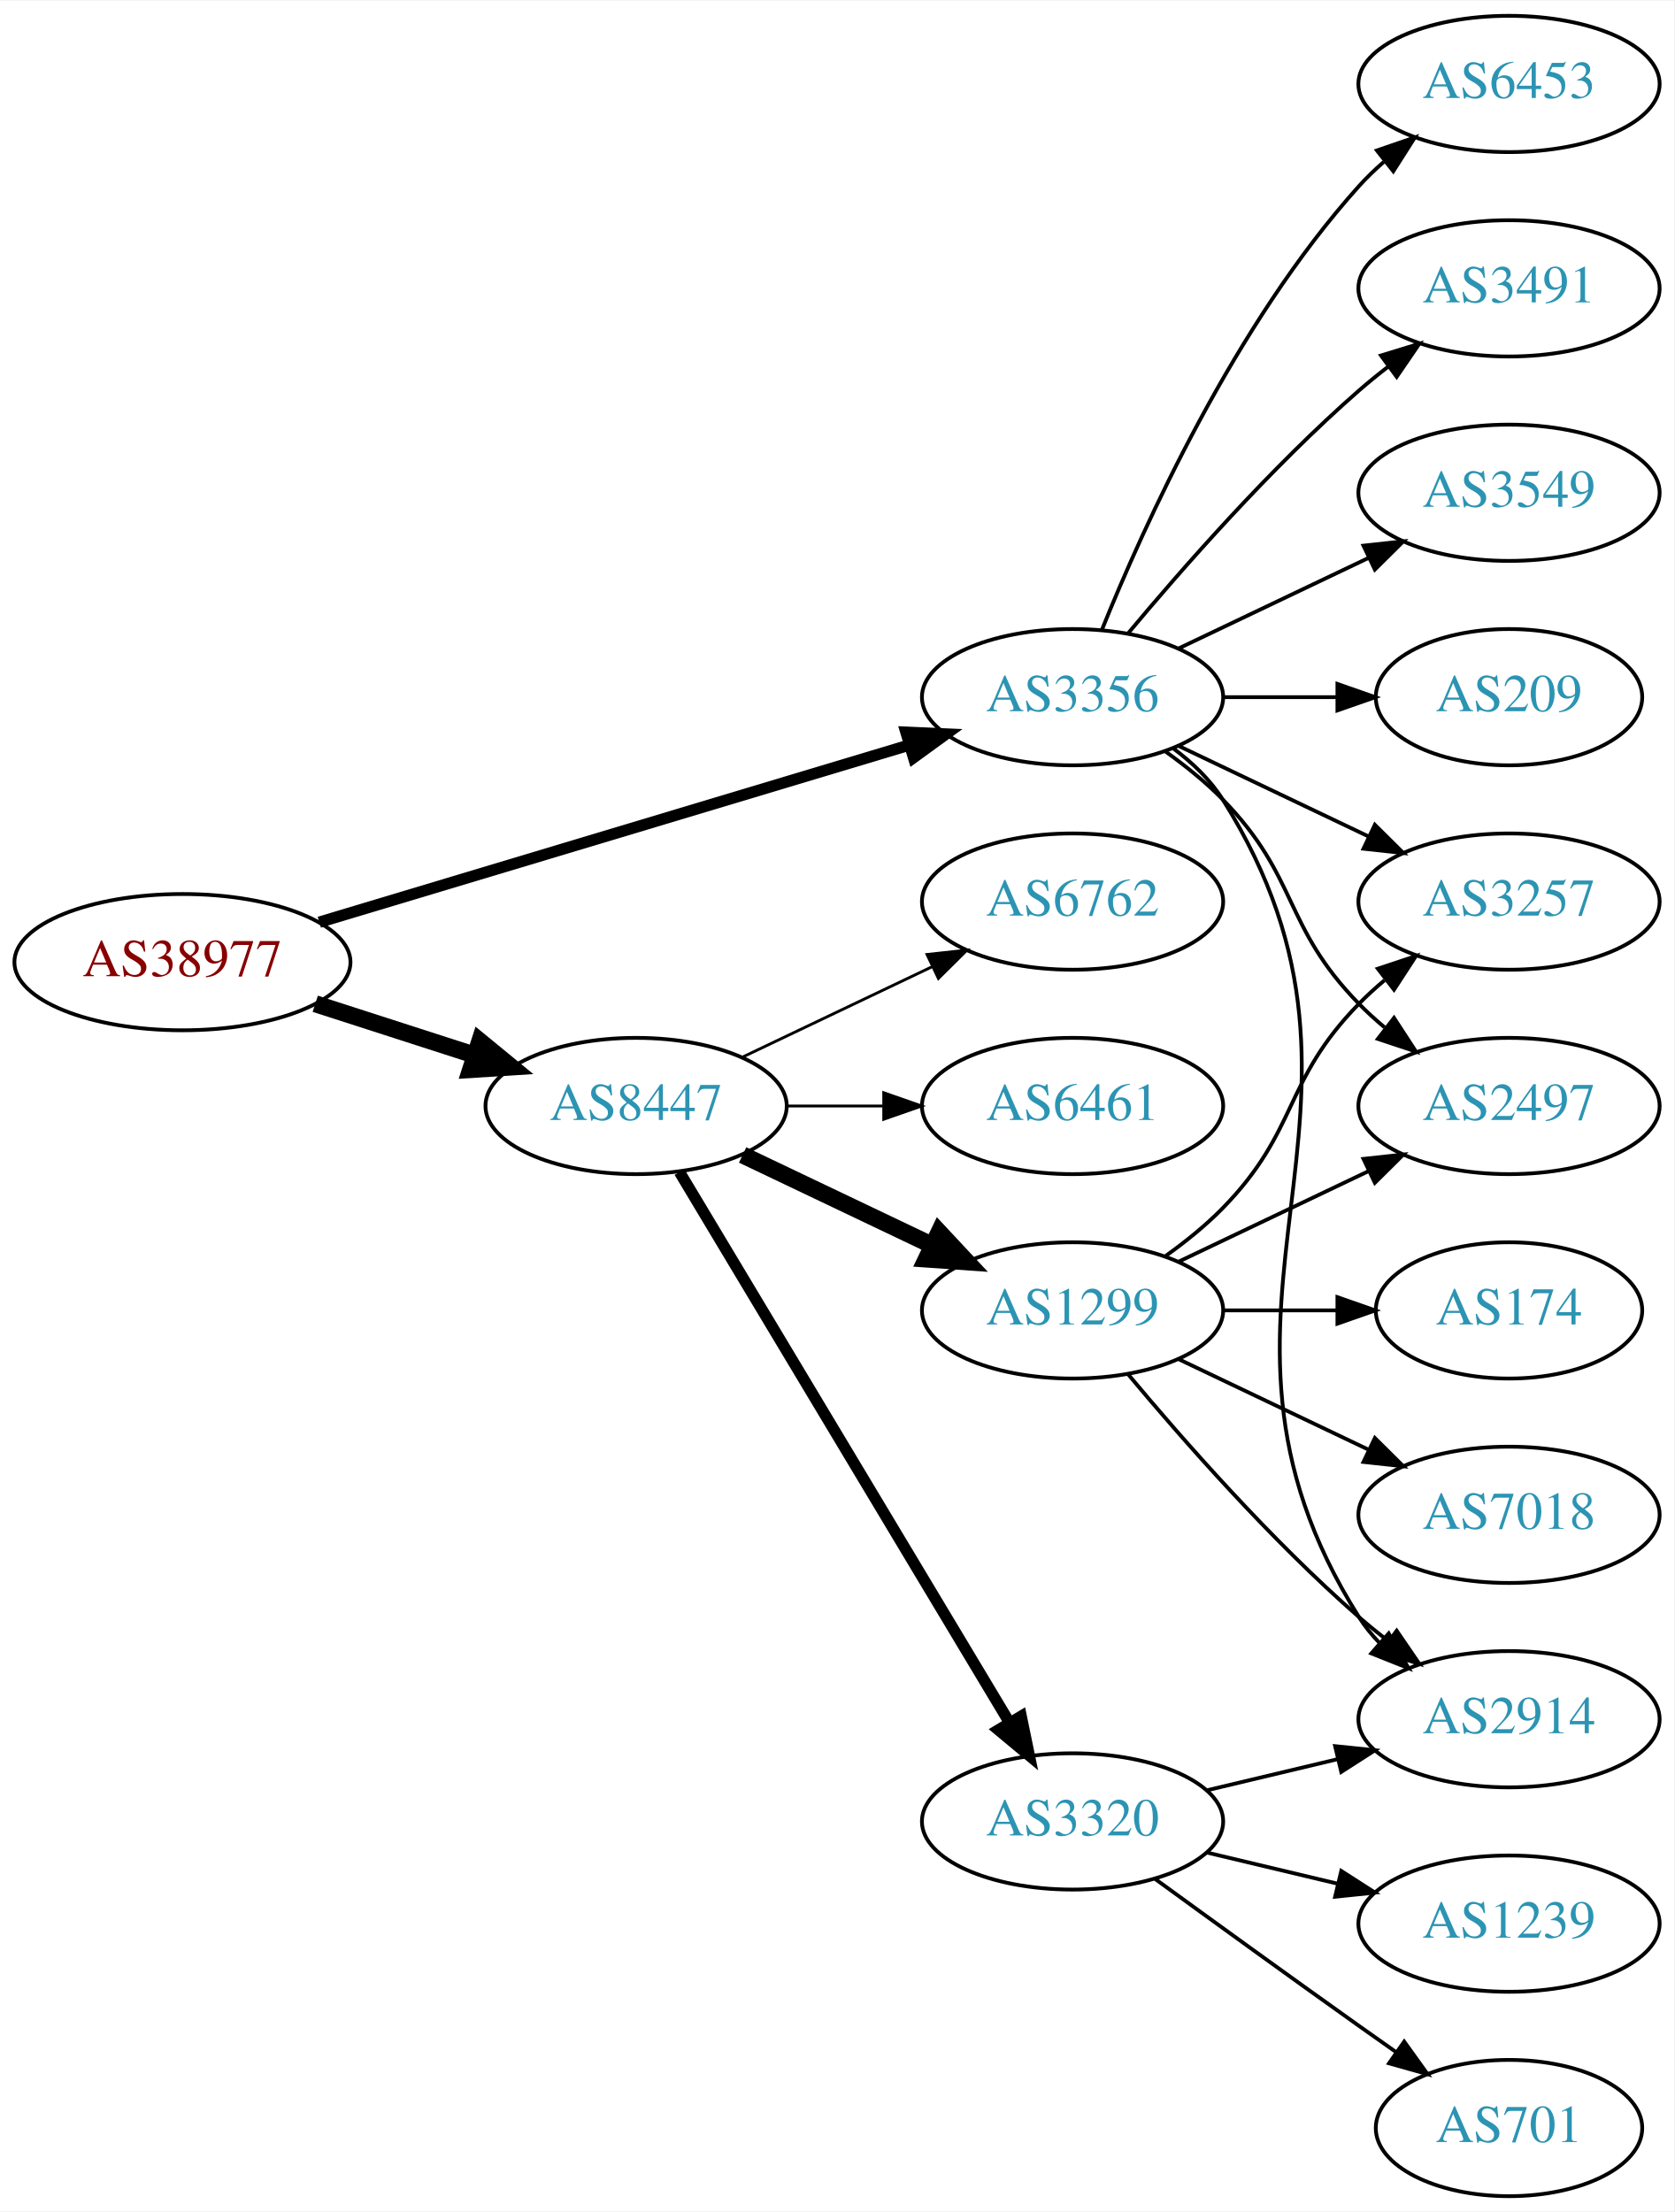
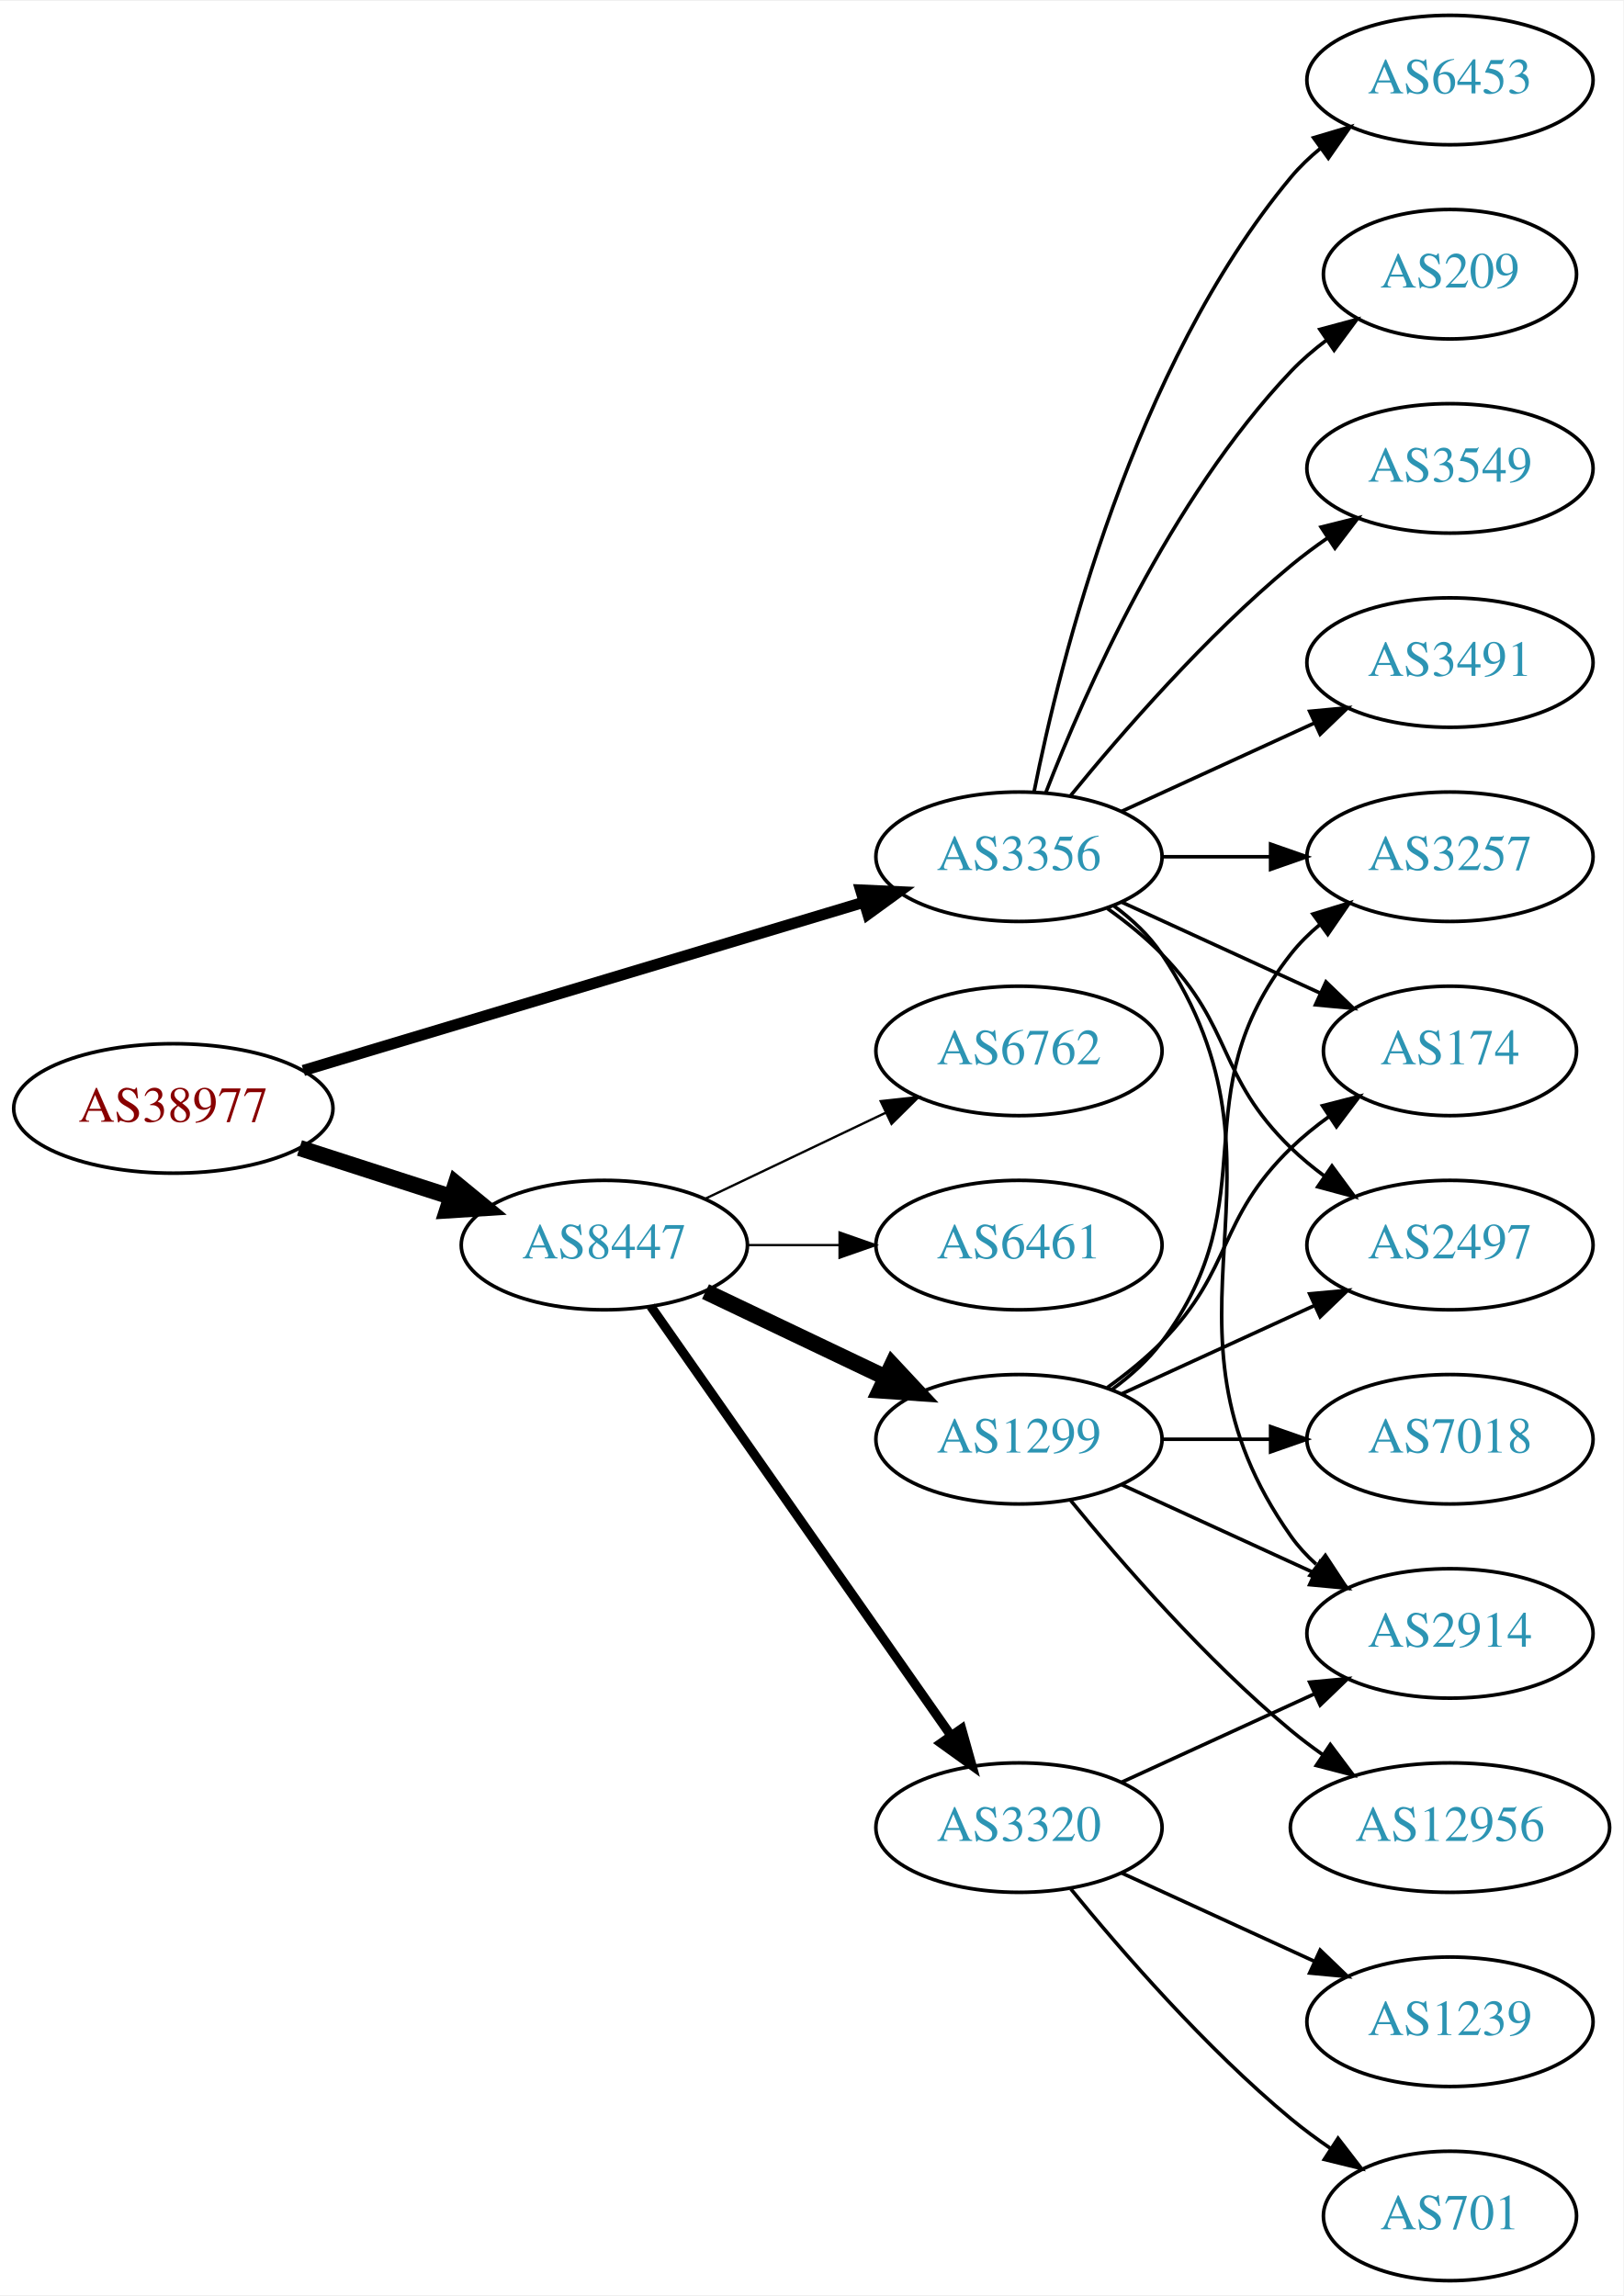
- <svg xmlns="http://www.w3.org/2000/svg" xmlns:xlink="http://www.w3.org/1999/xlink" width="442pt" height="584pt" viewBox="0.00 0.00 442.27 584.00">
-   <g id="graph0" class="graph" transform="scale(1 1) rotate(0) translate(4 580)">
-     <polygon fill="white" stroke="none" points="-4,4 -4,-580 438.271,-580 438.271,4 -4,4" />
+ <svg xmlns="http://www.w3.org/2000/svg" xmlns:xlink="http://www.w3.org/1999/xlink" width="451pt" height="638pt" viewBox="0.00 0.00 451.37 638.00">
+   <g id="graph0" class="graph" transform="scale(1 1) rotate(0) translate(4 634)">
+     <polygon fill="white" stroke="none" points="-4,4 -4,-634 447.37,-634 447.37,4 -4,4" />
    <g id="node1" class="node">
      <g id="a_node1">
        <a xlink:href="/asn/38977" xlink:title="AS38977 ~ Silhouette International Schmied AG [AT]">
          <ellipse fill="#ffffff" stroke="black" cx="44.196" cy="-326" rx="44.393" ry="18" />
          <text text-anchor="middle" x="44.196" y="-322.3" font-family="Times,serif" font-size="14.00" fill="#880000">AS38977</text>
        </a>
      </g>
    </g>
    <g id="node2" class="node">
      <g id="a_node2">
        <a xlink:href="/asn/3356" xlink:title="AS3356 ~ Level 3 Parent, LLC [US]">
          <ellipse fill="#ffffff" stroke="black" cx="279.332" cy="-396" rx="39.794" ry="18" />
          <text text-anchor="middle" x="279.332" y="-392.3" font-family="Times,serif" font-size="14.00" fill="#2c94b3">AS3356</text>
        </a>
      </g>
    </g>
    <g id="edge1" class="edge">
-       <path fill="none" stroke="black" stroke-width="3" d="M80.351,-336.555C122.097,-349.09 191.667,-369.979 236.241,-383.362" />
-       <polygon fill="black" stroke="black" stroke-width="3" points="235.318,-386.739 245.902,-386.263 237.331,-380.035 235.318,-386.739" />
+       <path fill="none" stroke="black" stroke-width="3.115" d="M80.351,-336.555C122.097,-349.09 191.667,-369.979 236.241,-383.362" />
+       <polygon fill="black" stroke="black" stroke-width="3.115" points="235.318,-386.739 245.902,-386.263 237.331,-380.035 235.318,-386.739" />
    </g>
    <g id="node3" class="node">
      <g id="a_node3">
        <a xlink:href="/asn/8447" xlink:title="AS8447 ~ A1 Telekom Austria AG [AT]">
          <ellipse fill="#ffffff" stroke="black" cx="164.039" cy="-288" rx="39.794" ry="18" />
          <text text-anchor="middle" x="164.039" y="-284.3" font-family="Times,serif" font-size="14.00" fill="#2c94b3">AS8447</text>
        </a>
      </g>
    </g>
    <g id="edge2" class="edge">
      <path fill="none" stroke="black" stroke-width="4.5" d="M79.281,-315.009C92.409,-310.776 107.55,-305.893 121.318,-301.454" />
      <polygon fill="black" stroke="black" stroke-width="4.5" points="122.743,-305.131 131.052,-298.315 120.326,-297.636 122.743,-305.131" />
    </g>
    <g id="node4" class="node">
      <g id="a_node4">
-         <a xlink:href="/asn/3549" xlink:title="AS3549 ~ Level 3 Parent, LLC [US]">
-           <ellipse fill="#ffffff" stroke="black" cx="394.625" cy="-450" rx="39.794" ry="18" />
-           <text text-anchor="middle" x="394.625" y="-446.3" font-family="Times,serif" font-size="14.00" fill="#2c94b3">AS3549</text>
+         <a xlink:href="/asn/6453" xlink:title="AS6453 ~ TATA COMMUNICATIONS (AMERICA) INC [US]">
+           <ellipse fill="#ffffff" stroke="black" cx="399.174" cy="-612" rx="39.794" ry="18" />
+           <text text-anchor="middle" x="399.174" y="-608.3" font-family="Times,serif" font-size="14.00" fill="#2c94b3">AS6453</text>
        </a>
      </g>
    </g>
    <g id="edge3" class="edge">
-       <path fill="none" stroke="black" d="M307.468,-408.934C322.462,-416.081 341.283,-425.052 357.506,-432.785" />
-       <polygon fill="black" stroke="black" points="356.177,-436.028 366.71,-437.171 359.188,-429.709 356.177,-436.028" />
+       <path fill="none" stroke="black" d="M283.53,-414.073C290.694,-450.141 310.968,-532.125 354.978,-585 357.383,-587.889 360.179,-590.563 363.172,-593.013" />
+       <polygon fill="black" stroke="black" points="361.26,-595.95 371.415,-598.973 365.361,-590.277 361.26,-595.95" />
    </g>
    <g id="node5" class="node">
      <g id="a_node5">
        <a xlink:href="/asn/209" xlink:title="AS209 ~ CenturyLink Communications, LLC [US]">
-           <ellipse fill="#ffffff" stroke="black" cx="394.625" cy="-396" rx="35.194" ry="18" />
-           <text text-anchor="middle" x="394.625" y="-392.3" font-family="Times,serif" font-size="14.00" fill="#2c94b3">AS209</text>
+           <ellipse fill="#ffffff" stroke="black" cx="399.174" cy="-558" rx="35.194" ry="18" />
+           <text text-anchor="middle" x="399.174" y="-554.3" font-family="Times,serif" font-size="14.00" fill="#2c94b3">AS209</text>
        </a>
      </g>
    </g>
    <g id="edge4" class="edge">
-       <path fill="none" stroke="black" d="M319.004,-396C328.709,-396 339.2,-396 349.163,-396" />
-       <polygon fill="black" stroke="black" points="349.299,-399.5 359.299,-396 349.299,-392.5 349.299,-399.5" />
+       <path fill="none" stroke="black" d="M286.855,-413.994C297.605,-441.728 321.262,-495.429 354.978,-531 357.921,-534.105 361.294,-537.001 364.83,-539.655" />
+       <polygon fill="black" stroke="black" points="363.015,-542.654 373.249,-545.397 366.959,-536.871 363.015,-542.654" />
    </g>
    <g id="node6" class="node">
      <g id="a_node6">
-         <a xlink:href="/asn/3257" xlink:title="AS3257 ~ GTT [DE]">
-           <ellipse fill="#ffffff" stroke="black" cx="394.625" cy="-342" rx="39.794" ry="18" />
-           <text text-anchor="middle" x="394.625" y="-338.3" font-family="Times,serif" font-size="14.00" fill="#2c94b3">AS3257</text>
+         <a xlink:href="/asn/3549" xlink:title="AS3549 ~ Level 3 Parent, LLC [US]">
+           <ellipse fill="#ffffff" stroke="black" cx="399.174" cy="-504" rx="39.794" ry="18" />
+           <text text-anchor="middle" x="399.174" y="-500.3" font-family="Times,serif" font-size="14.00" fill="#2c94b3">AS3549</text>
        </a>
      </g>
    </g>
    <g id="edge5" class="edge">
-       <path fill="none" stroke="black" d="M307.468,-383.066C322.462,-375.919 341.283,-366.948 357.506,-359.215" />
-       <polygon fill="black" stroke="black" points="359.188,-362.291 366.71,-354.829 356.177,-355.972 359.188,-362.291" />
+       <path fill="none" stroke="black" d="M293.751,-413.065C307.865,-430.375 331.28,-457.345 354.978,-477 358.194,-479.668 361.695,-482.27 365.265,-484.741" />
+       <polygon fill="black" stroke="black" points="363.343,-487.666 373.622,-490.236 367.189,-481.817 363.343,-487.666" />
    </g>
    <g id="node7" class="node">
      <g id="a_node7">
-         <a xlink:href="/asn/6453" xlink:title="AS6453 ~ TATA COMMUNICATIONS (AMERICA) INC [US]">
-           <ellipse fill="#ffffff" stroke="black" cx="394.625" cy="-558" rx="39.794" ry="18" />
-           <text text-anchor="middle" x="394.625" y="-554.3" font-family="Times,serif" font-size="14.00" fill="#2c94b3">AS6453</text>
+         <a xlink:href="/asn/3491" xlink:title="AS3491 ~ PCCW Global, Inc. [US]">
+           <ellipse fill="#ffffff" stroke="black" cx="399.174" cy="-450" rx="39.794" ry="18" />
+           <text text-anchor="middle" x="399.174" y="-446.3" font-family="Times,serif" font-size="14.00" fill="#2c94b3">AS3491</text>
        </a>
      </g>
    </g>
    <g id="edge6" class="edge">
-       <path fill="none" stroke="black" d="M287.079,-413.787C298.13,-441.243 322.184,-494.578 354.978,-531 356.98,-533.224 359.199,-535.363 361.532,-537.397" />
-       <polygon fill="black" stroke="black" points="359.73,-540.433 369.751,-543.873 364.062,-534.935 359.73,-540.433" />
+       <path fill="none" stroke="black" d="M307.96,-408.661C323.917,-415.973 344.188,-425.261 361.471,-433.181" />
+       <polygon fill="black" stroke="black" points="360.169,-436.435 370.718,-437.419 363.085,-430.071 360.169,-436.435" />
    </g>
    <g id="node8" class="node">
      <g id="a_node8">
-         <a xlink:href="/asn/2497" xlink:title="AS2497 ~ Internet Initiative Japan Inc. [JP]">
-           <ellipse fill="#ffffff" stroke="black" cx="394.625" cy="-288" rx="39.794" ry="18" />
-           <text text-anchor="middle" x="394.625" y="-284.3" font-family="Times,serif" font-size="14.00" fill="#2c94b3">AS2497</text>
+         <a xlink:href="/asn/2914" xlink:title="AS2914 ~ NTT America, Inc. [US]">
+           <ellipse fill="#ffffff" stroke="black" cx="399.174" cy="-180" rx="39.794" ry="18" />
+           <text text-anchor="middle" x="399.174" y="-176.3" font-family="Times,serif" font-size="14.00" fill="#2c94b3">AS2914</text>
        </a>
      </g>
    </g>
    <g id="edge7" class="edge">
-       <path fill="none" stroke="black" d="M303.926,-381.611C309.182,-377.852 314.513,-373.563 318.978,-369 339.151,-348.383 334.806,-335.617 354.978,-315 357.071,-312.861 359.354,-310.782 361.731,-308.79" />
-       <polygon fill="black" stroke="black" points="364.249,-311.268 370.031,-302.389 359.974,-305.725 364.249,-311.268" />
+       <path fill="none" stroke="black" d="M305.651,-382.393C310.707,-378.649 315.518,-374.169 318.978,-369 360.003,-307.706 312.399,-267.225 354.978,-207 356.969,-204.184 359.356,-201.599 361.972,-199.24" />
+       <polygon fill="black" stroke="black" points="364.525,-201.694 370.34,-192.838 360.271,-196.135 364.525,-201.694" />
    </g>
    <g id="node9" class="node">
      <g id="a_node9">
-         <a xlink:href="/asn/2914" xlink:title="AS2914 ~ NTT America, Inc. [US]">
-           <ellipse fill="#ffffff" stroke="black" cx="394.625" cy="-126" rx="39.794" ry="18" />
-           <text text-anchor="middle" x="394.625" y="-122.3" font-family="Times,serif" font-size="14.00" fill="#2c94b3">AS2914</text>
+         <a xlink:href="/asn/174" xlink:title="AS174 ~ Cogent Communications [US]">
+           <ellipse fill="#ffffff" stroke="black" cx="399.174" cy="-342" rx="35.194" ry="18" />
+           <text text-anchor="middle" x="399.174" y="-338.3" font-family="Times,serif" font-size="14.00" fill="#2c94b3">AS174</text>
        </a>
      </g>
    </g>
    <g id="edge8" class="edge">
-       <path fill="none" stroke="black" d="M305.858,-382.528C310.903,-378.777 315.658,-374.26 318.978,-369 370.928,-286.7 303.028,-235.3 354.978,-153 356.534,-150.534 358.406,-148.232 360.475,-146.095" />
-       <polygon fill="black" stroke="black" points="362.845,-148.673 368.099,-139.472 358.254,-143.389 362.845,-148.673" />
+       <path fill="none" stroke="black" d="M307.96,-383.339C324.377,-375.817 345.358,-366.202 362.955,-358.139" />
+       <polygon fill="black" stroke="black" points="364.7,-361.189 372.332,-353.842 361.783,-354.826 364.7,-361.189" />
    </g>
    <g id="node10" class="node">
      <g id="a_node10">
-         <a xlink:href="/asn/3491" xlink:title="AS3491 ~ PCCW Global, Inc. [US]">
-           <ellipse fill="#ffffff" stroke="black" cx="394.625" cy="-504" rx="39.794" ry="18" />
-           <text text-anchor="middle" x="394.625" y="-500.3" font-family="Times,serif" font-size="14.00" fill="#2c94b3">AS3491</text>
+         <a xlink:href="/asn/2497" xlink:title="AS2497 ~ Internet Initiative Japan Inc. [JP]">
+           <ellipse fill="#ffffff" stroke="black" cx="399.174" cy="-288" rx="39.794" ry="18" />
+           <text text-anchor="middle" x="399.174" y="-284.3" font-family="Times,serif" font-size="14.00" fill="#2c94b3">AS2497</text>
        </a>
      </g>
    </g>
    <g id="edge9" class="edge">
-       <path fill="none" stroke="black" d="M293.962,-412.817C308.244,-429.929 331.791,-456.745 354.978,-477 357.444,-479.154 360.082,-481.294 362.78,-483.372" />
-       <polygon fill="black" stroke="black" points="360.805,-486.264 370.934,-489.37 364.953,-480.625 360.805,-486.264" />
+       <path fill="none" stroke="black" d="M303.926,-381.611C309.182,-377.852 314.513,-373.563 318.978,-369 339.151,-348.383 334.285,-335.094 354.978,-315 357.823,-312.237 360.997,-309.614 364.297,-307.166" />
+       <polygon fill="black" stroke="black" points="366.363,-309.994 372.645,-301.462 362.414,-304.214 366.363,-309.994" />
    </g>
    <g id="node11" class="node">
      <g id="a_node11">
+         <a xlink:href="/asn/3257" xlink:title="AS3257 ~ GTT [DE]">
+           <ellipse fill="#ffffff" stroke="black" cx="399.174" cy="-396" rx="39.794" ry="18" />
+           <text text-anchor="middle" x="399.174" y="-392.3" font-family="Times,serif" font-size="14.00" fill="#2c94b3">AS3257</text>
+         </a>
+       </g>
+     </g>
+     <g id="edge10" class="edge">
+       <path fill="none" stroke="black" d="M319.244,-396C328.798,-396 339.147,-396 349.11,-396" />
+       <polygon fill="black" stroke="black" points="349.302,-399.5 359.302,-396 349.302,-392.5 349.302,-399.5" />
+     </g>
+     <g id="node12" class="node">
+       <g id="a_node12">
+         <a xlink:href="/asn/1299" xlink:title="AS1299 ~ Telia Carrier [EU]">
+           <ellipse fill="#ffffff" stroke="black" cx="279.332" cy="-234" rx="39.794" ry="18" />
+           <text text-anchor="middle" x="279.332" y="-230.3" font-family="Times,serif" font-size="14.00" fill="#2c94b3">AS1299</text>
+         </a>
+       </g>
+     </g>
+     <g id="edge11" class="edge">
+       <path fill="none" stroke="black" stroke-width="4.5" d="M192.175,-275.066C207.169,-267.919 225.99,-258.948 242.213,-251.215" />
+       <polygon fill="black" stroke="black" stroke-width="4.5" points="244.084,-254.686 251.417,-246.829 240.695,-247.577 244.084,-254.686" />
+     </g>
+     <g id="node13" class="node">
+       <g id="a_node13">
        <a xlink:href="/asn/6762" xlink:title="AS6762 ~ TELECOM ITALIA SPARKLE S.p.A. [IT]">
          <ellipse fill="#ffffff" stroke="black" cx="279.332" cy="-342" rx="39.794" ry="18" />
          <text text-anchor="middle" x="279.332" y="-338.3" font-family="Times,serif" font-size="14.00" fill="#2c94b3">AS6762</text>
        </a>
      </g>
    </g>
-     <g id="edge10" class="edge">
-       <path fill="none" stroke="black" stroke-width="0.75" d="M192.175,-300.934C207.169,-308.081 225.99,-317.052 242.213,-324.785" />
-       <polygon fill="black" stroke="black" stroke-width="0.75" points="240.884,-328.028 251.417,-329.171 243.895,-321.709 240.884,-328.028" />
-     </g>
-     <g id="node12" class="node">
-       <g id="a_node12">
-         <a xlink:href="/asn/3320" xlink:title="AS3320 ~ DTAG [DE]">
-           <ellipse fill="#ffffff" stroke="black" cx="279.332" cy="-99" rx="39.794" ry="18" />
-           <text text-anchor="middle" x="279.332" y="-95.3" font-family="Times,serif" font-size="14.00" fill="#2c94b3">AS3320</text>
-         </a>
-       </g>
-     </g>
-     <g id="edge11" class="edge">
-       <path fill="none" stroke="black" stroke-width="3" d="M175.494,-270.558C195.475,-237.225 239.18,-164.314 262.666,-125.134" />
-       <polygon fill="black" stroke="black" stroke-width="3" points="265.762,-126.776 267.902,-116.4 259.758,-123.177 265.762,-126.776" />
-     </g>
-     <g id="node13" class="node">
-       <g id="a_node13">
-         <a xlink:href="/asn/1299" xlink:title="AS1299 ~ Telia Carrier [EU]">
-           <ellipse fill="#ffffff" stroke="black" cx="279.332" cy="-234" rx="39.794" ry="18" />
-           <text text-anchor="middle" x="279.332" y="-230.3" font-family="Times,serif" font-size="14.00" fill="#2c94b3">AS1299</text>
-         </a>
-       </g>
-     </g>
    <g id="edge12" class="edge">
-       <path fill="none" stroke="black" stroke-width="4.5" d="M192.175,-275.066C207.169,-267.919 225.99,-258.948 242.213,-251.215" />
-       <polygon fill="black" stroke="black" stroke-width="4.5" points="244.084,-254.686 251.417,-246.829 240.695,-247.577 244.084,-254.686" />
+       <path fill="none" stroke="black" stroke-width="0.643" d="M192.175,-300.934C207.169,-308.081 225.99,-317.052 242.213,-324.785" />
+       <polygon fill="black" stroke="black" stroke-width="0.643" points="240.884,-328.028 251.417,-329.171 243.895,-321.709 240.884,-328.028" />
    </g>
    <g id="node14" class="node">
      <g id="a_node14">
-         <a xlink:href="/asn/6461" xlink:title="AS6461 ~ ZAYO-6461 [US]">
+         <a xlink:href="/asn/3320" xlink:title="AS3320 ~ DTAG [DE]">
+           <ellipse fill="#ffffff" stroke="black" cx="279.332" cy="-126" rx="39.794" ry="18" />
+           <text text-anchor="middle" x="279.332" y="-122.3" font-family="Times,serif" font-size="14.00" fill="#2c94b3">AS3320</text>
+         </a>
+       </g>
+     </g>
+     <g id="edge13" class="edge">
+       <path fill="none" stroke="black" stroke-width="2.571" d="M176.949,-270.969C196.871,-242.483 237.06,-185.015 260.41,-151.626" />
+       <polygon fill="black" stroke="black" stroke-width="2.571" points="263.377,-153.491 266.24,-143.29 257.641,-149.479 263.377,-153.491" />
+     </g>
+     <g id="node15" class="node">
+       <g id="a_node15">
+         <a xlink:href="/asn/6461" xlink:title="AS6461 ~ Zayo Bandwidth [US]">
          <ellipse fill="#ffffff" stroke="black" cx="279.332" cy="-288" rx="39.794" ry="18" />
          <text text-anchor="middle" x="279.332" y="-284.3" font-family="Times,serif" font-size="14.00" fill="#2c94b3">AS6461</text>
        </a>
      </g>
    </g>
-     <g id="edge13" class="edge">
-       <path fill="none" stroke="black" stroke-width="0.75" d="M203.711,-288C211.914,-288 220.678,-288 229.21,-288" />
-       <polygon fill="black" stroke="black" stroke-width="0.75" points="229.449,-291.5 239.449,-288 229.449,-284.5 229.449,-291.5" />
-     </g>
-     <g id="edge16" class="edge">
-       <path fill="none" stroke="black" d="M314.939,-107.248C325.81,-109.838 337.964,-112.735 349.407,-115.462" />
-       <polygon fill="black" stroke="black" points="348.69,-118.889 359.229,-117.803 350.313,-112.08 348.69,-118.889" />
-     </g>
-     <g id="node15" class="node">
-       <g id="a_node15">
-         <a xlink:href="/asn/1239" xlink:title="AS1239 ~ Sprint [US]">
-           <ellipse fill="#ffffff" stroke="black" cx="394.625" cy="-72" rx="39.794" ry="18" />
-           <text text-anchor="middle" x="394.625" y="-68.3" font-family="Times,serif" font-size="14.00" fill="#2c94b3">AS1239</text>
-         </a>
-       </g>
-     </g>
    <g id="edge14" class="edge">
-       <path fill="none" stroke="black" d="M314.939,-90.752C325.81,-88.162 337.964,-85.265 349.407,-82.538" />
-       <polygon fill="black" stroke="black" points="350.313,-85.92 359.229,-80.197 348.69,-79.111 350.313,-85.92" />
+       <path fill="none" stroke="black" stroke-width="0.643" d="M203.711,-288C211.914,-288 220.678,-288 229.21,-288" />
+       <polygon fill="black" stroke="black" stroke-width="0.643" points="229.449,-291.5 239.449,-288 229.449,-284.5 229.449,-291.5" />
+     </g>
+     <g id="edge18" class="edge">
+       <path fill="none" stroke="black" d="M307.96,-221.339C323.917,-214.027 344.188,-204.739 361.471,-196.819" />
+       <polygon fill="black" stroke="black" points="363.085,-199.929 370.718,-192.581 360.169,-193.565 363.085,-199.929" />
+     </g>
+     <g id="edge19" class="edge">
+       <path fill="none" stroke="black" d="M303.926,-248.389C309.182,-252.148 314.513,-256.437 318.978,-261 339.151,-281.617 334.285,-294.906 354.978,-315 358.206,-318.134 361.857,-321.089 365.635,-323.812" />
+       <polygon fill="black" stroke="black" points="363.732,-326.75 373.995,-329.383 367.614,-320.925 363.732,-326.75" />
+     </g>
+     <g id="edge23" class="edge">
+       <path fill="none" stroke="black" d="M307.96,-246.661C323.917,-253.973 344.188,-263.261 361.471,-271.181" />
+       <polygon fill="black" stroke="black" points="360.169,-274.435 370.718,-275.419 363.085,-268.071 360.169,-274.435" />
+     </g>
+     <g id="edge21" class="edge">
+       <path fill="none" stroke="black" d="M305.262,-247.882C310.338,-251.611 315.256,-256.016 318.978,-261 349.249,-301.542 323.679,-329.246 354.978,-369 357.303,-371.953 360.047,-374.67 363.006,-377.147" />
+       <polygon fill="black" stroke="black" points="361.065,-380.064 371.203,-383.145 365.199,-374.415 361.065,-380.064" />
+     </g>
+     <g id="node18" class="node">
+       <g id="a_node18">
+         <a xlink:href="/asn/7018" xlink:title="AS7018 ~ AT&amp;T Services, Inc. [US]">
+           <ellipse fill="#ffffff" stroke="black" cx="399.174" cy="-234" rx="39.794" ry="18" />
+           <text text-anchor="middle" x="399.174" y="-230.3" font-family="Times,serif" font-size="14.00" fill="#2c94b3">AS7018</text>
+         </a>
+       </g>
+     </g>
+     <g id="edge20" class="edge">
+       <path fill="none" stroke="black" d="M319.244,-234C328.798,-234 339.147,-234 349.11,-234" />
+       <polygon fill="black" stroke="black" points="349.302,-237.5 359.302,-234 349.302,-230.5 349.302,-237.5" />
+     </g>
+     <g id="node19" class="node">
+       <g id="a_node19">
+         <a xlink:href="/asn/12956" xlink:title="AS12956 ~ TELXIUS [ES]">
+           <ellipse fill="#ffffff" stroke="black" cx="399.174" cy="-126" rx="44.393" ry="18" />
+           <text text-anchor="middle" x="399.174" y="-122.3" font-family="Times,serif" font-size="14.00" fill="#2c94b3">AS12956</text>
+         </a>
+       </g>
+     </g>
+     <g id="edge22" class="edge">
+       <path fill="none" stroke="black" d="M293.751,-216.935C307.865,-199.625 331.28,-172.655 354.978,-153 357.716,-150.729 360.659,-148.506 363.677,-146.37" />
+       <polygon fill="black" stroke="black" points="365.903,-149.092 372.266,-140.621 362.009,-143.275 365.903,-149.092" />
+     </g>
+     <g id="edge15" class="edge">
+       <path fill="none" stroke="black" d="M307.96,-138.661C323.917,-145.973 344.188,-155.261 361.471,-163.181" />
+       <polygon fill="black" stroke="black" points="360.169,-166.435 370.718,-167.419 363.085,-160.071 360.169,-166.435" />
    </g>
    <g id="node16" class="node">
      <g id="a_node16">
-         <a xlink:href="/asn/701" xlink:title="AS701 ~ UUNET [US]">
-           <ellipse fill="#ffffff" stroke="black" cx="394.625" cy="-18" rx="35.194" ry="18" />
-           <text text-anchor="middle" x="394.625" y="-14.3" font-family="Times,serif" font-size="14.00" fill="#2c94b3">AS701</text>
-         </a>
-       </g>
-     </g>
-     <g id="edge15" class="edge">
-       <path fill="none" stroke="black" d="M301.18,-83.778C316.114,-72.909 336.727,-57.975 354.978,-45 358.188,-42.718 361.557,-40.339 364.912,-37.982" />
-       <polygon fill="black" stroke="black" points="366.94,-40.834 373.123,-32.23 362.924,-35.101 366.94,-40.834" />
-     </g>
-     <g id="edge21" class="edge">
-       <path fill="none" stroke="black" d="M303.926,-248.389C309.182,-252.148 314.513,-256.437 318.978,-261 339.151,-281.617 334.806,-294.383 354.978,-315 357.071,-317.139 359.354,-319.218 361.731,-321.21" />
-       <polygon fill="black" stroke="black" points="359.974,-324.275 370.031,-327.611 364.249,-318.732 359.974,-324.275" />
-     </g>
-     <g id="edge18" class="edge">
-       <path fill="none" stroke="black" d="M307.468,-246.934C322.462,-254.081 341.283,-263.052 357.506,-270.785" />
-       <polygon fill="black" stroke="black" points="356.177,-274.028 366.71,-275.171 359.188,-267.709 356.177,-274.028" />
-     </g>
-     <g id="edge19" class="edge">
-       <path fill="none" stroke="black" d="M293.962,-217.183C308.244,-200.071 331.791,-173.255 354.978,-153 357.444,-150.846 360.082,-148.706 362.78,-146.628" />
-       <polygon fill="black" stroke="black" points="364.953,-149.375 370.934,-140.63 360.805,-143.736 364.953,-149.375" />
+         <a xlink:href="/asn/1239" xlink:title="AS1239 ~ Sprint [US]">
+           <ellipse fill="#ffffff" stroke="black" cx="399.174" cy="-72" rx="39.794" ry="18" />
+           <text text-anchor="middle" x="399.174" y="-68.3" font-family="Times,serif" font-size="14.00" fill="#2c94b3">AS1239</text>
+         </a>
+       </g>
+     </g>
+     <g id="edge16" class="edge">
+       <path fill="none" stroke="black" d="M307.96,-113.339C323.917,-106.027 344.188,-96.739 361.471,-88.819" />
+       <polygon fill="black" stroke="black" points="363.085,-91.929 370.718,-84.581 360.169,-85.565 363.085,-91.929" />
    </g>
    <g id="node17" class="node">
      <g id="a_node17">
-         <a xlink:href="/asn/7018" xlink:title="AS7018 ~ AT&amp;T Services, Inc. [US]">
-           <ellipse fill="#ffffff" stroke="black" cx="394.625" cy="-180" rx="39.794" ry="18" />
-           <text text-anchor="middle" x="394.625" y="-176.3" font-family="Times,serif" font-size="14.00" fill="#2c94b3">AS7018</text>
+         <a xlink:href="/asn/701" xlink:title="AS701 ~ UUNET [US]">
+           <ellipse fill="#ffffff" stroke="black" cx="399.174" cy="-18" rx="35.194" ry="18" />
+           <text text-anchor="middle" x="399.174" y="-14.3" font-family="Times,serif" font-size="14.00" fill="#2c94b3">AS701</text>
        </a>
      </g>
    </g>
    <g id="edge17" class="edge">
-       <path fill="none" stroke="black" d="M307.468,-221.066C322.462,-213.919 341.283,-204.948 357.506,-197.215" />
-       <polygon fill="black" stroke="black" points="359.188,-200.291 366.71,-192.829 356.177,-193.972 359.188,-200.291" />
-     </g>
-     <g id="node18" class="node">
-       <g id="a_node18">
-         <a xlink:href="/asn/174" xlink:title="AS174 ~ Cogent Communications [US]">
-           <ellipse fill="#ffffff" stroke="black" cx="394.625" cy="-234" rx="35.194" ry="18" />
-           <text text-anchor="middle" x="394.625" y="-230.3" font-family="Times,serif" font-size="14.00" fill="#2c94b3">AS174</text>
-         </a>
-       </g>
-     </g>
-     <g id="edge20" class="edge">
-       <path fill="none" stroke="black" d="M319.004,-234C328.709,-234 339.2,-234 349.163,-234" />
-       <polygon fill="black" stroke="black" points="349.299,-237.5 359.299,-234 349.299,-230.5 349.299,-237.5" />
+       <path fill="none" stroke="black" d="M293.751,-108.935C307.865,-91.625 331.28,-64.655 354.978,-45 358.441,-42.128 362.234,-39.331 366.088,-36.692" />
+       <polygon fill="black" stroke="black" points="368.05,-39.592 374.521,-31.203 364.231,-33.725 368.05,-39.592" />
    </g>
  </g>
</svg>
